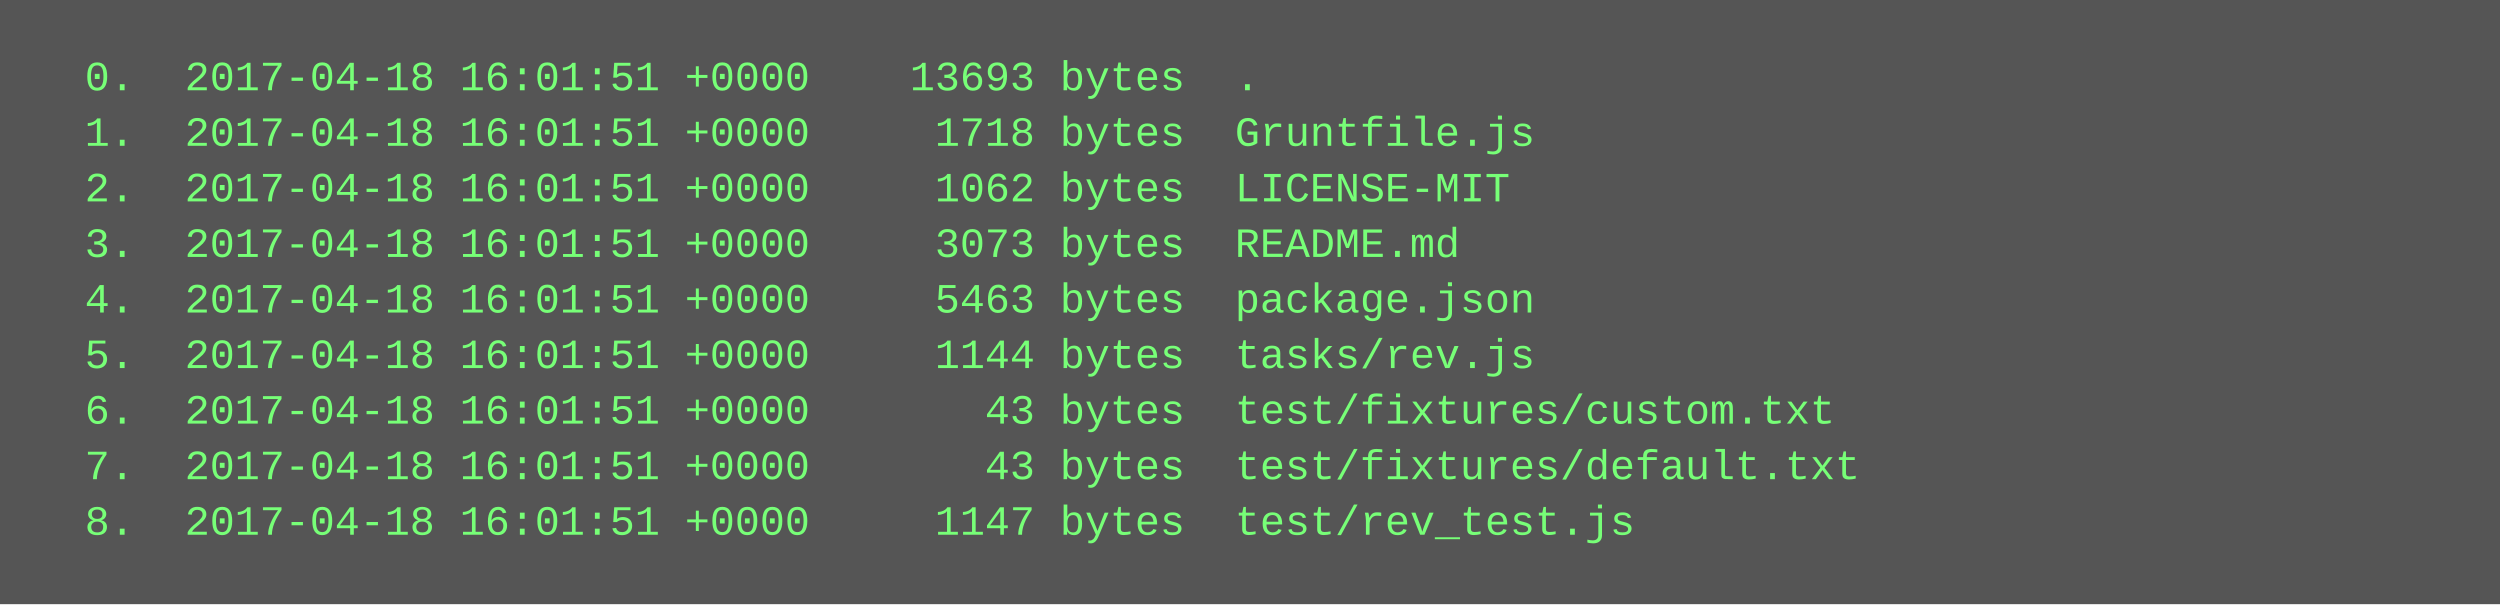
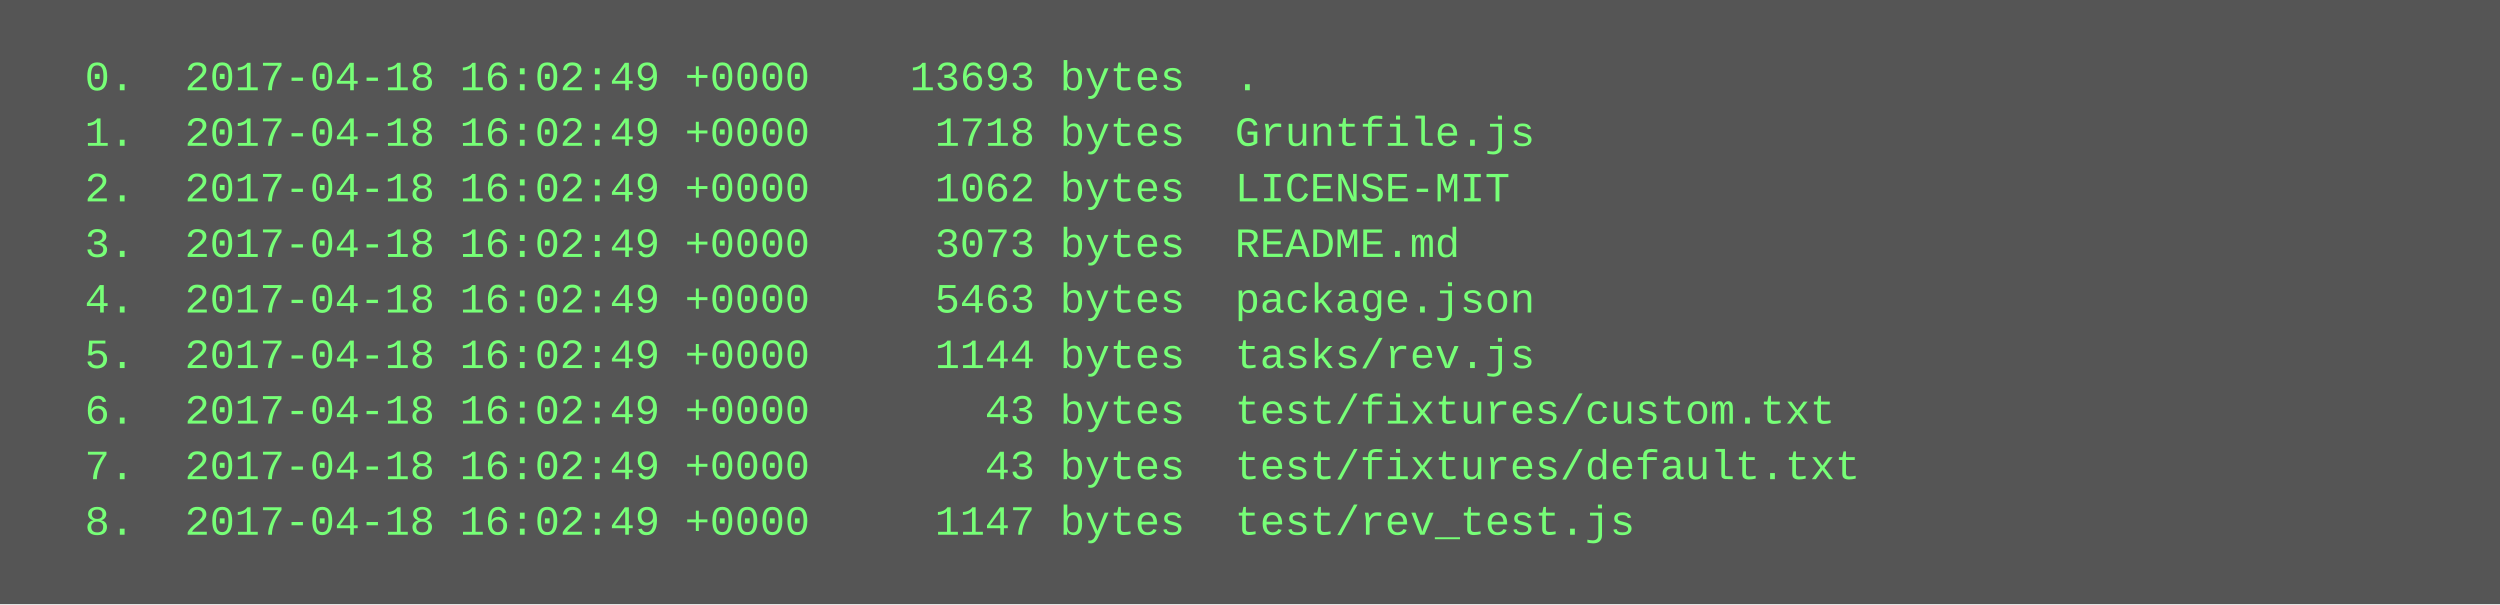
<svg xmlns="http://www.w3.org/2000/svg" height="174" width="720">
  <rect height="174" fill="#555" width="720" />
  <text fill="#7f7" font-family="Courier New" font-size="12" xml:space="preserve">
-     <tspan x="10" y="26">  0.  2017-04-18 16:01:51 +0000    13693 bytes  .</tspan>
-     <tspan x="10" y="42">  1.  2017-04-18 16:01:51 +0000     1718 bytes  Gruntfile.js</tspan>
-     <tspan x="10" y="58">  2.  2017-04-18 16:01:51 +0000     1062 bytes  LICENSE-MIT</tspan>
-     <tspan x="10" y="74">  3.  2017-04-18 16:01:51 +0000     3073 bytes  README.md</tspan>
-     <tspan x="10" y="90">  4.  2017-04-18 16:01:51 +0000     5463 bytes  package.json</tspan>
-     <tspan x="10" y="106">  5.  2017-04-18 16:01:51 +0000     1144 bytes  tasks/rev.js</tspan>
-     <tspan x="10" y="122">  6.  2017-04-18 16:01:51 +0000       43 bytes  test/fixtures/custom.txt</tspan>
-     <tspan x="10" y="138">  7.  2017-04-18 16:01:51 +0000       43 bytes  test/fixtures/default.txt</tspan>
-     <tspan x="10" y="154">  8.  2017-04-18 16:01:51 +0000     1147 bytes  test/rev_test.js</tspan>
+     <tspan x="10" y="26">  0.  2017-04-18 16:02:49 +0000    13693 bytes  .</tspan>
+     <tspan x="10" y="42">  1.  2017-04-18 16:02:49 +0000     1718 bytes  Gruntfile.js</tspan>
+     <tspan x="10" y="58">  2.  2017-04-18 16:02:49 +0000     1062 bytes  LICENSE-MIT</tspan>
+     <tspan x="10" y="74">  3.  2017-04-18 16:02:49 +0000     3073 bytes  README.md</tspan>
+     <tspan x="10" y="90">  4.  2017-04-18 16:02:49 +0000     5463 bytes  package.json</tspan>
+     <tspan x="10" y="106">  5.  2017-04-18 16:02:49 +0000     1144 bytes  tasks/rev.js</tspan>
+     <tspan x="10" y="122">  6.  2017-04-18 16:02:49 +0000       43 bytes  test/fixtures/custom.txt</tspan>
+     <tspan x="10" y="138">  7.  2017-04-18 16:02:49 +0000       43 bytes  test/fixtures/default.txt</tspan>
+     <tspan x="10" y="154">  8.  2017-04-18 16:02:49 +0000     1147 bytes  test/rev_test.js</tspan>
  </text>
</svg>
